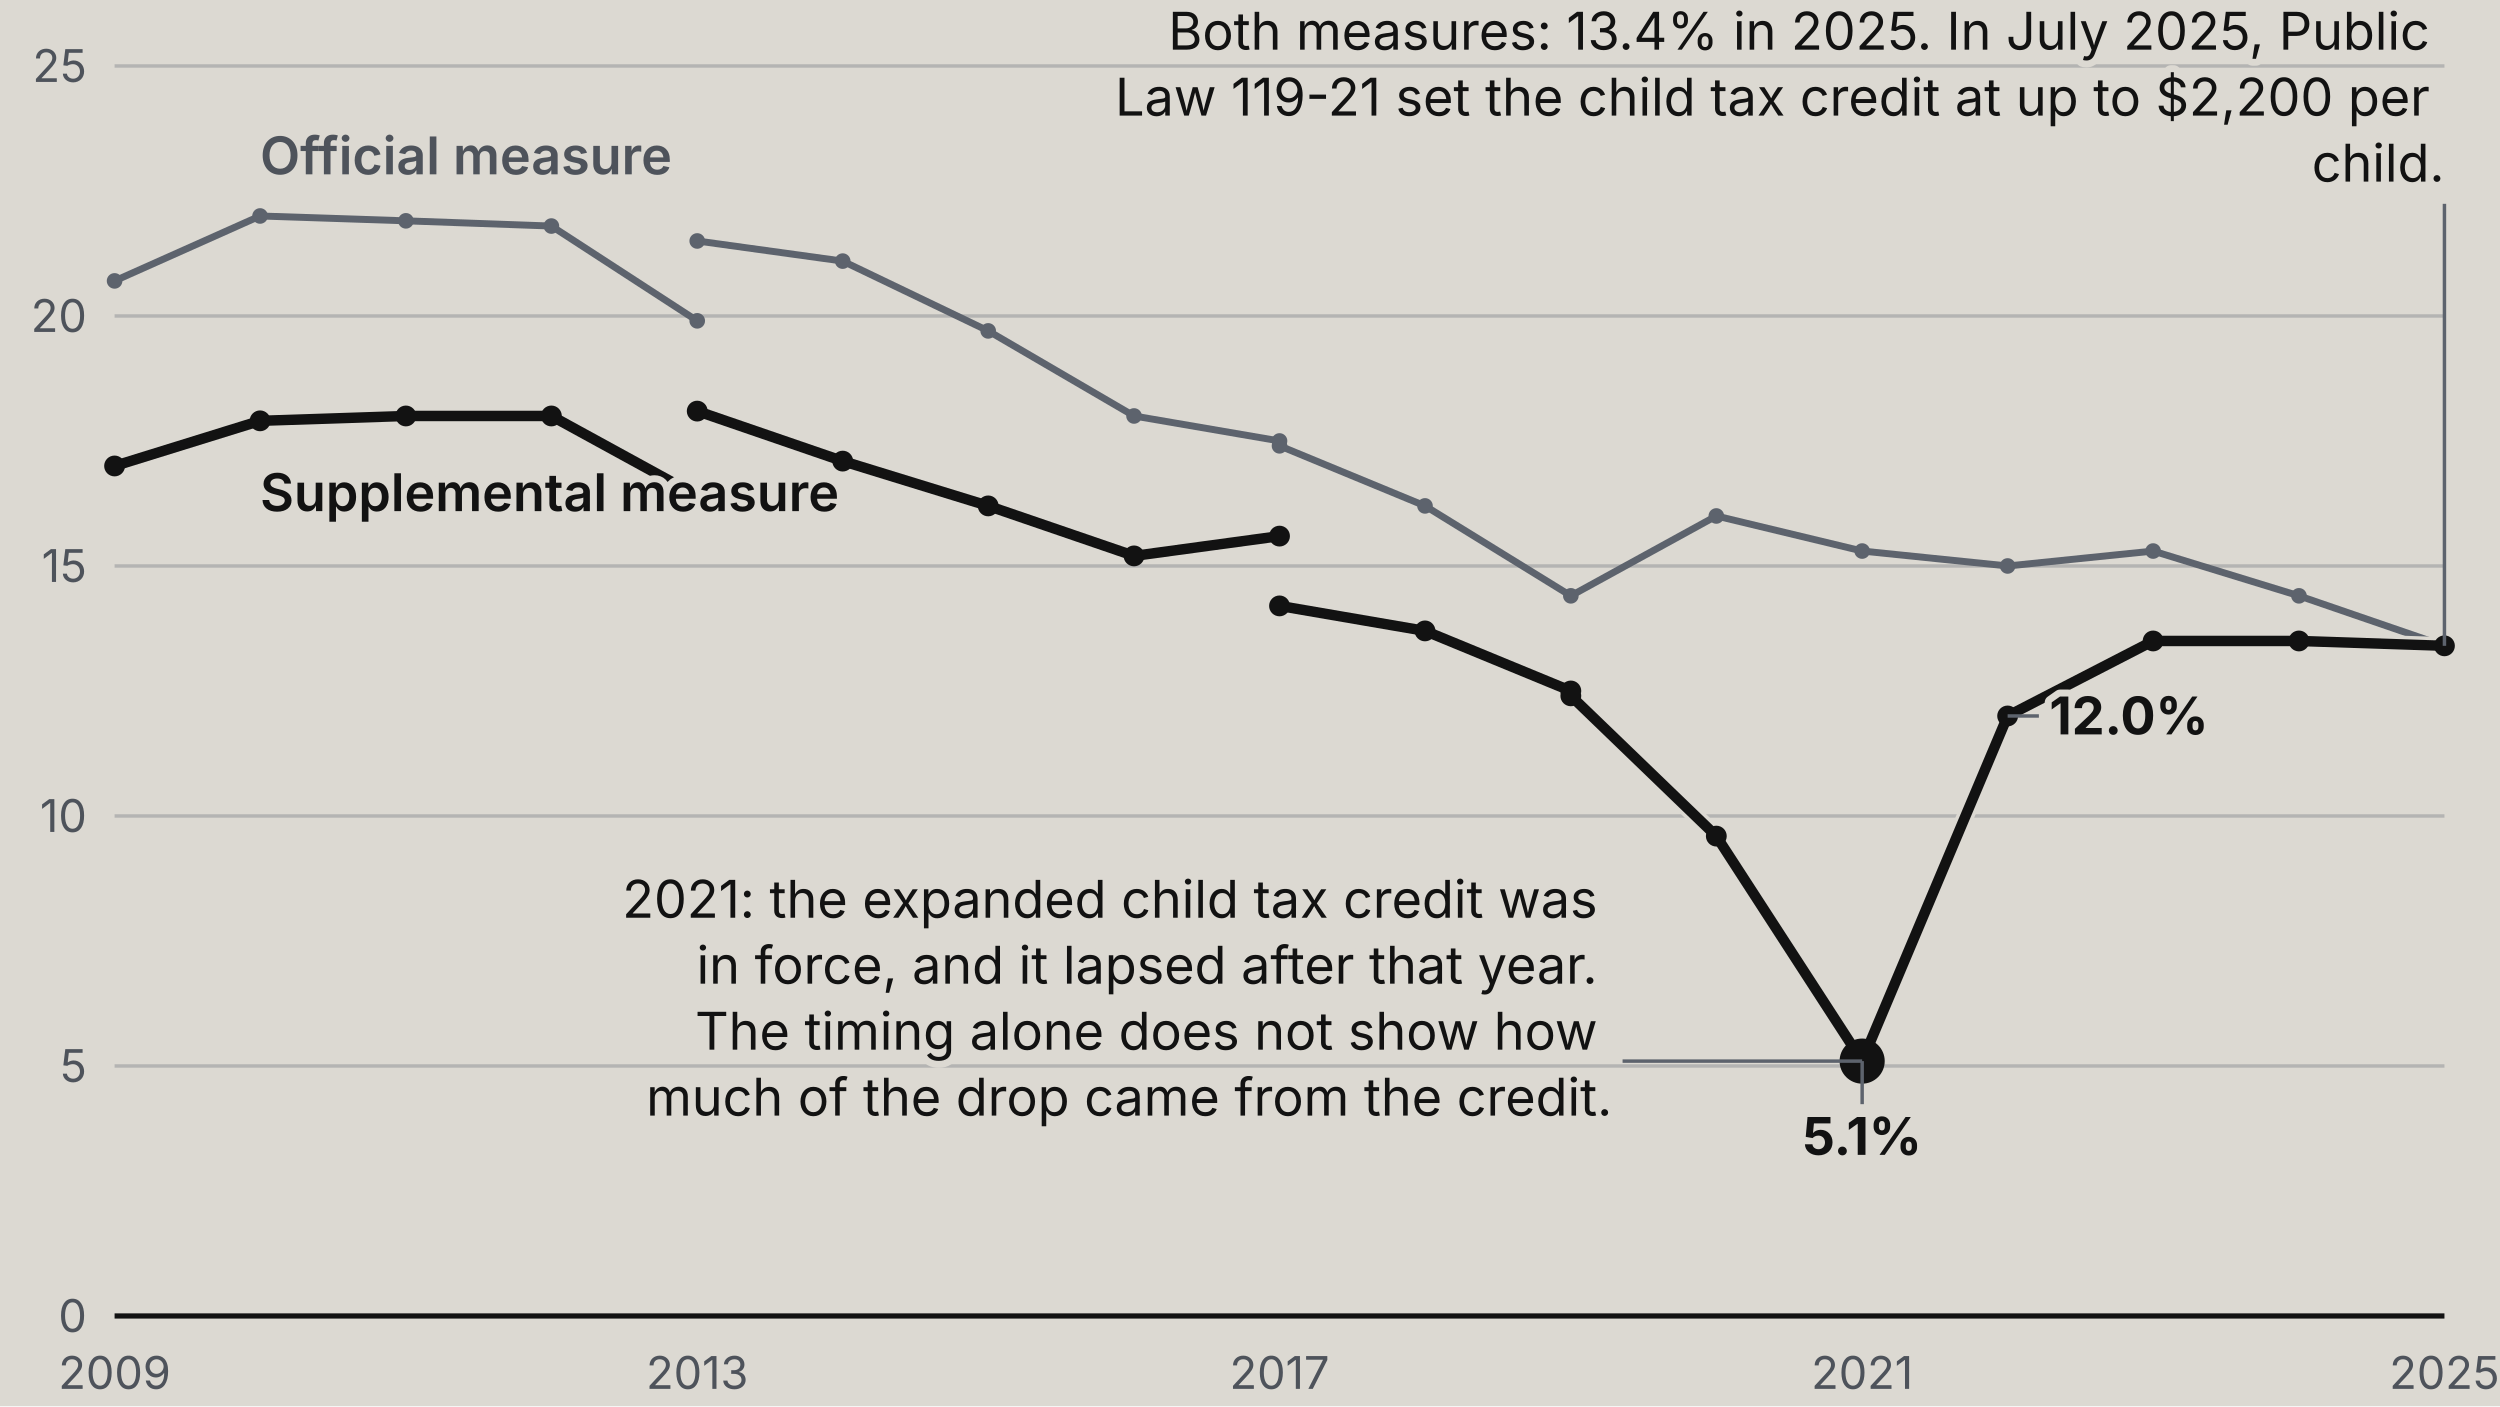
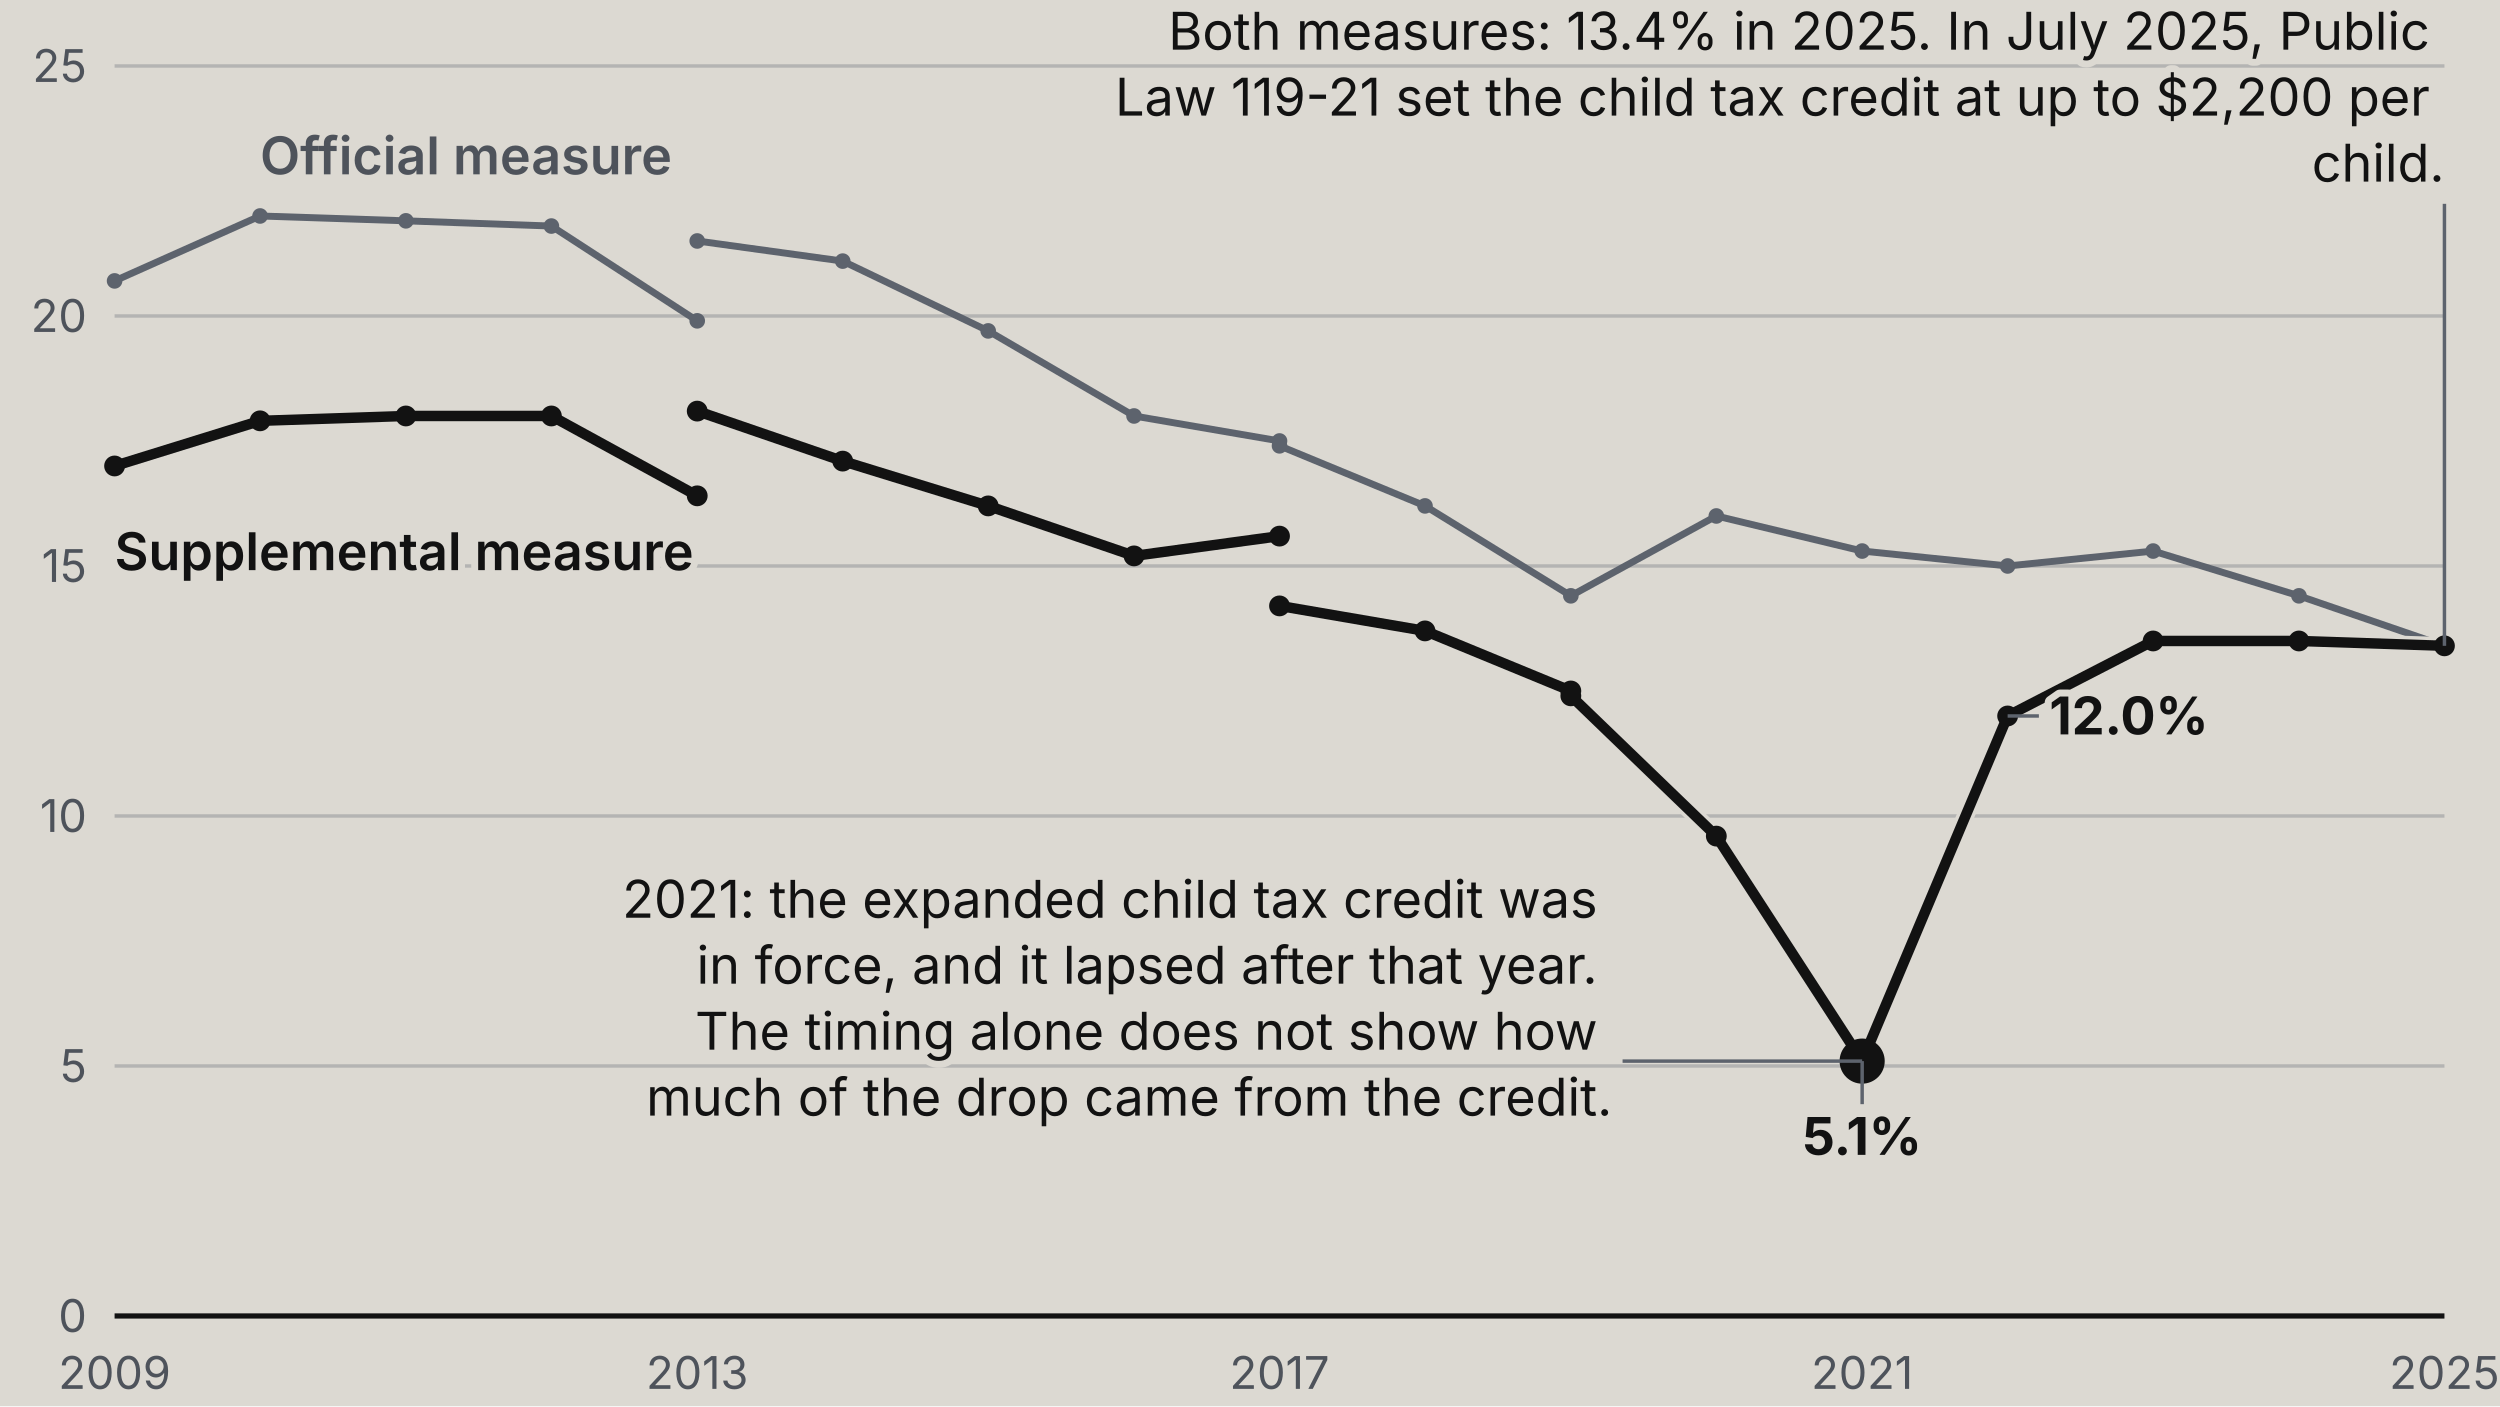
<svg xmlns="http://www.w3.org/2000/svg" viewBox="0 0 720 405" width="720" height="405" role="img" data-oa-form="line-event-notes" data-oa-width="720">
  <rect width="100%" height="100%" fill="rgb(220, 217, 210)" />
  <text x="25" y="383.6" font-size="13px" text-anchor="end" fill="rgb(78, 83, 91)" stroke="none" stroke-width="1px" stroke-dasharray="none" stroke-linejoin="miter" stroke-linecap="butt" font-family="Inter, Arial, sans-serif" font-weight="400" font-variant-numeric="tabular-nums" opacity="1">0</text>
  <line x1="33" y1="307" x2="704" y2="307" stroke-width="1px" fill="none" stroke="rgb(180, 180, 179)" stroke-dasharray="none" stroke-linejoin="miter" stroke-linecap="butt" font-family="Inter, Arial, sans-serif" font-weight="400" font-size="16px" opacity="1" />
  <text x="25" y="311.6" font-size="13px" text-anchor="end" fill="rgb(78, 83, 91)" stroke="none" stroke-width="1px" stroke-dasharray="none" stroke-linejoin="miter" stroke-linecap="butt" font-family="Inter, Arial, sans-serif" font-weight="400" font-variant-numeric="tabular-nums" opacity="1">5</text>
  <line x1="33" y1="235" x2="704" y2="235" stroke-width="1px" fill="none" stroke="rgb(180, 180, 179)" stroke-dasharray="none" stroke-linejoin="miter" stroke-linecap="butt" font-family="Inter, Arial, sans-serif" font-weight="400" font-size="16px" opacity="1" />
  <text x="25" y="239.6" font-size="13px" text-anchor="end" fill="rgb(78, 83, 91)" stroke="none" stroke-width="1px" stroke-dasharray="none" stroke-linejoin="miter" stroke-linecap="butt" font-family="Inter, Arial, sans-serif" font-weight="400" font-variant-numeric="tabular-nums" opacity="1">10</text>
  <line x1="33" y1="163" x2="704" y2="163" stroke-width="1px" fill="none" stroke="rgb(180, 180, 179)" stroke-dasharray="none" stroke-linejoin="miter" stroke-linecap="butt" font-family="Inter, Arial, sans-serif" font-weight="400" font-size="16px" opacity="1" />
  <text x="25" y="167.6" font-size="13px" text-anchor="end" fill="rgb(78, 83, 91)" stroke="none" stroke-width="1px" stroke-dasharray="none" stroke-linejoin="miter" stroke-linecap="butt" font-family="Inter, Arial, sans-serif" font-weight="400" font-variant-numeric="tabular-nums" opacity="1">15</text>
  <line x1="33" y1="91" x2="704" y2="91" stroke-width="1px" fill="none" stroke="rgb(180, 180, 179)" stroke-dasharray="none" stroke-linejoin="miter" stroke-linecap="butt" font-family="Inter, Arial, sans-serif" font-weight="400" font-size="16px" opacity="1" />
  <text x="25" y="95.6" font-size="13px" text-anchor="end" fill="rgb(78, 83, 91)" stroke="none" stroke-width="1px" stroke-dasharray="none" stroke-linejoin="miter" stroke-linecap="butt" font-family="Inter, Arial, sans-serif" font-weight="400" font-variant-numeric="tabular-nums" opacity="1">20</text>
  <line x1="33" y1="19" x2="704" y2="19" stroke-width="1px" fill="none" stroke="rgb(180, 180, 179)" stroke-dasharray="none" stroke-linejoin="miter" stroke-linecap="butt" font-family="Inter, Arial, sans-serif" font-weight="400" font-size="16px" opacity="1" />
  <text x="25" y="23.6" font-size="13px" text-anchor="end" fill="rgb(78, 83, 91)" stroke="none" stroke-width="1px" stroke-dasharray="none" stroke-linejoin="miter" stroke-linecap="butt" font-family="Inter, Arial, sans-serif" font-weight="400" font-variant-numeric="tabular-nums" opacity="1">25</text>
  <line x1="33" y1="379" x2="704" y2="379" stroke-width="1.5px" fill="none" stroke="rgb(18, 18, 18)" stroke-dasharray="none" stroke-linejoin="miter" stroke-linecap="butt" font-family="Inter, Arial, sans-serif" font-weight="400" font-size="16px" opacity="1" />
  <path d="M33,80.9L74.9,62.2L116.9,63.6L158.8,65.1L200.8,92.4" stroke-width="2px" data-series="official" fill="none" stroke="rgb(93, 99, 109)" stroke-dasharray="none" stroke-linejoin="miter" stroke-linecap="butt" font-family="Inter, Arial, sans-serif" font-weight="400" font-size="16px" opacity="1" />
  <circle cx="33" cy="80.9" r="2.25" data-key="official|2009|both" data-field="percent" data-value="20.7" fill="rgb(93, 99, 109)" stroke="none" stroke-width="1px" stroke-dasharray="none" stroke-linejoin="miter" stroke-linecap="butt" font-family="Inter, Arial, sans-serif" font-weight="400" font-size="16px" opacity="1" />
  <circle cx="74.9" cy="62.2" r="2.25" data-key="official|2010|both" data-field="percent" data-value="22" fill="rgb(93, 99, 109)" stroke="none" stroke-width="1px" stroke-dasharray="none" stroke-linejoin="miter" stroke-linecap="butt" font-family="Inter, Arial, sans-serif" font-weight="400" font-size="16px" opacity="1" />
  <circle cx="116.9" cy="63.6" r="2.25" data-key="official|2011|both" data-field="percent" data-value="21.9" fill="rgb(93, 99, 109)" stroke="none" stroke-width="1px" stroke-dasharray="none" stroke-linejoin="miter" stroke-linecap="butt" font-family="Inter, Arial, sans-serif" font-weight="400" font-size="16px" opacity="1" />
  <circle cx="158.8" cy="65.1" r="2.25" data-key="official|2012|both" data-field="percent" data-value="21.8" fill="rgb(93, 99, 109)" stroke="none" stroke-width="1px" stroke-dasharray="none" stroke-linejoin="miter" stroke-linecap="butt" font-family="Inter, Arial, sans-serif" font-weight="400" font-size="16px" opacity="1" />
  <circle cx="200.8" cy="92.4" r="2.25" data-key="official|2013|earlier" data-field="percent" data-value="19.9" fill="rgb(93, 99, 109)" stroke="none" stroke-width="1px" stroke-dasharray="none" stroke-linejoin="miter" stroke-linecap="butt" font-family="Inter, Arial, sans-serif" font-weight="400" font-size="16px" opacity="1" />
  <path d="M200.8,69.4L242.7,75.2L284.6,95.3L326.6,119.8L368.5,127" stroke-width="2px" data-series="official" fill="none" stroke="rgb(93, 99, 109)" stroke-dasharray="none" stroke-linejoin="miter" stroke-linecap="butt" font-family="Inter, Arial, sans-serif" font-weight="400" font-size="16px" opacity="1" />
  <circle cx="200.8" cy="69.4" r="2.25" data-key="official|2013|later" data-field="percent" data-value="21.5" fill="rgb(93, 99, 109)" stroke="none" stroke-width="1px" stroke-dasharray="none" stroke-linejoin="miter" stroke-linecap="butt" font-family="Inter, Arial, sans-serif" font-weight="400" font-size="16px" opacity="1" />
  <circle cx="242.7" cy="75.2" r="2.25" data-key="official|2014|both" data-field="percent" data-value="21.1" fill="rgb(93, 99, 109)" stroke="none" stroke-width="1px" stroke-dasharray="none" stroke-linejoin="miter" stroke-linecap="butt" font-family="Inter, Arial, sans-serif" font-weight="400" font-size="16px" opacity="1" />
  <circle cx="284.6" cy="95.3" r="2.25" data-key="official|2015|both" data-field="percent" data-value="19.7" fill="rgb(93, 99, 109)" stroke="none" stroke-width="1px" stroke-dasharray="none" stroke-linejoin="miter" stroke-linecap="butt" font-family="Inter, Arial, sans-serif" font-weight="400" font-size="16px" opacity="1" />
  <circle cx="326.6" cy="119.8" r="2.25" data-key="official|2016|both" data-field="percent" data-value="18" fill="rgb(93, 99, 109)" stroke="none" stroke-width="1px" stroke-dasharray="none" stroke-linejoin="miter" stroke-linecap="butt" font-family="Inter, Arial, sans-serif" font-weight="400" font-size="16px" opacity="1" />
  <circle cx="368.5" cy="127" r="2.25" data-key="official|2017|earlier" data-field="percent" data-value="17.5" fill="rgb(93, 99, 109)" stroke="none" stroke-width="1px" stroke-dasharray="none" stroke-linejoin="miter" stroke-linecap="butt" font-family="Inter, Arial, sans-serif" font-weight="400" font-size="16px" opacity="1" />
  <path d="M368.5,128.4L410.4,145.7L452.4,171.6L494.3,148.6L536.3,158.7L578.2,163L620.1,158.7L662.1,171.6L704,186" stroke-width="2px" data-series="official" fill="none" stroke="rgb(93, 99, 109)" stroke-dasharray="none" stroke-linejoin="miter" stroke-linecap="butt" font-family="Inter, Arial, sans-serif" font-weight="400" font-size="16px" opacity="1" />
  <circle cx="368.5" cy="128.4" r="2.25" data-key="official|2017|later" data-field="percent" data-value="17.4" fill="rgb(93, 99, 109)" stroke="none" stroke-width="1px" stroke-dasharray="none" stroke-linejoin="miter" stroke-linecap="butt" font-family="Inter, Arial, sans-serif" font-weight="400" font-size="16px" opacity="1" />
  <circle cx="410.4" cy="145.7" r="2.25" data-key="official|2018|both" data-field="percent" data-value="16.2" fill="rgb(93, 99, 109)" stroke="none" stroke-width="1px" stroke-dasharray="none" stroke-linejoin="miter" stroke-linecap="butt" font-family="Inter, Arial, sans-serif" font-weight="400" font-size="16px" opacity="1" />
  <circle cx="452.4" cy="171.6" r="2.25" data-key="official|2019|both" data-field="percent" data-value="14.4" fill="rgb(93, 99, 109)" stroke="none" stroke-width="1px" stroke-dasharray="none" stroke-linejoin="miter" stroke-linecap="butt" font-family="Inter, Arial, sans-serif" font-weight="400" font-size="16px" opacity="1" />
  <circle cx="494.3" cy="148.6" r="2.25" data-key="official|2020|both" data-field="percent" data-value="16" fill="rgb(93, 99, 109)" stroke="none" stroke-width="1px" stroke-dasharray="none" stroke-linejoin="miter" stroke-linecap="butt" font-family="Inter, Arial, sans-serif" font-weight="400" font-size="16px" opacity="1" />
  <circle cx="536.3" cy="158.7" r="2.25" data-key="official|2021|both" data-field="percent" data-value="15.3" fill="rgb(93, 99, 109)" stroke="none" stroke-width="1px" stroke-dasharray="none" stroke-linejoin="miter" stroke-linecap="butt" font-family="Inter, Arial, sans-serif" font-weight="400" font-size="16px" opacity="1" />
  <circle cx="578.2" cy="163" r="2.25" data-key="official|2022|both" data-field="percent" data-value="15" fill="rgb(93, 99, 109)" stroke="none" stroke-width="1px" stroke-dasharray="none" stroke-linejoin="miter" stroke-linecap="butt" font-family="Inter, Arial, sans-serif" font-weight="400" font-size="16px" opacity="1" />
  <circle cx="620.1" cy="158.7" r="2.25" data-key="official|2023|both" data-field="percent" data-value="15.3" fill="rgb(93, 99, 109)" stroke="none" stroke-width="1px" stroke-dasharray="none" stroke-linejoin="miter" stroke-linecap="butt" font-family="Inter, Arial, sans-serif" font-weight="400" font-size="16px" opacity="1" />
  <circle cx="662.1" cy="171.6" r="2.25" data-key="official|2024|both" data-field="percent" data-value="14.4" fill="rgb(93, 99, 109)" stroke="none" stroke-width="1px" stroke-dasharray="none" stroke-linejoin="miter" stroke-linecap="butt" font-family="Inter, Arial, sans-serif" font-weight="400" font-size="16px" opacity="1" />
  <circle cx="704" cy="186" r="2.25" data-key="official|2025|both" data-field="percent" data-value="13.4" fill="rgb(93, 99, 109)" stroke="none" stroke-width="1px" stroke-dasharray="none" stroke-linejoin="miter" stroke-linecap="butt" font-family="Inter, Arial, sans-serif" font-weight="400" font-size="16px" opacity="1" />
  <text x="74.9" y="50.2" font-size="15px" fill="rgb(78, 83, 91)" stroke="rgb(220, 217, 210)" stroke-width="4px" stroke-dasharray="none" stroke-linejoin="round" stroke-linecap="butt" paint-order="stroke" font-family="Inter, Arial, sans-serif" font-weight="600" opacity="1">Official measure</text>
  <path d="M33,134.2L74.9,121.2L116.9,119.8L158.8,119.8L200.8,142.8" stroke-width="5px" fill="none" stroke="rgb(220, 217, 210)" stroke-dasharray="none" stroke-linejoin="miter" stroke-linecap="butt" font-family="Inter, Arial, sans-serif" font-weight="400" font-size="16px" opacity="1" />
  <path d="M33,134.2L74.9,121.2L116.9,119.8L158.8,119.8L200.8,142.8" stroke-width="3px" data-series="spm" fill="none" stroke="rgb(18, 18, 18)" stroke-dasharray="none" stroke-linejoin="miter" stroke-linecap="butt" font-family="Inter, Arial, sans-serif" font-weight="400" font-size="16px" opacity="1" />
  <circle cx="33" cy="134.2" r="3" data-key="spm|2009|both" data-field="percent" data-value="17" fill="rgb(18, 18, 18)" stroke="none" stroke-width="1px" stroke-dasharray="none" stroke-linejoin="miter" stroke-linecap="butt" font-family="Inter, Arial, sans-serif" font-weight="400" font-size="16px" opacity="1" />
  <circle cx="74.9" cy="121.2" r="3" data-key="spm|2010|both" data-field="percent" data-value="17.9" fill="rgb(18, 18, 18)" stroke="none" stroke-width="1px" stroke-dasharray="none" stroke-linejoin="miter" stroke-linecap="butt" font-family="Inter, Arial, sans-serif" font-weight="400" font-size="16px" opacity="1" />
  <circle cx="116.9" cy="119.8" r="3" data-key="spm|2011|both" data-field="percent" data-value="18" fill="rgb(18, 18, 18)" stroke="none" stroke-width="1px" stroke-dasharray="none" stroke-linejoin="miter" stroke-linecap="butt" font-family="Inter, Arial, sans-serif" font-weight="400" font-size="16px" opacity="1" />
  <circle cx="158.8" cy="119.8" r="3" data-key="spm|2012|both" data-field="percent" data-value="18" fill="rgb(18, 18, 18)" stroke="none" stroke-width="1px" stroke-dasharray="none" stroke-linejoin="miter" stroke-linecap="butt" font-family="Inter, Arial, sans-serif" font-weight="400" font-size="16px" opacity="1" />
  <circle cx="200.8" cy="142.8" r="3" data-key="spm|2013|earlier" data-field="percent" data-value="16.4" fill="rgb(18, 18, 18)" stroke="none" stroke-width="1px" stroke-dasharray="none" stroke-linejoin="miter" stroke-linecap="butt" font-family="Inter, Arial, sans-serif" font-weight="400" font-size="16px" opacity="1" />
  <path d="M200.8,118.4L242.7,132.8L284.6,145.7L326.6,160.1L368.5,154.4" stroke-width="5px" fill="none" stroke="rgb(220, 217, 210)" stroke-dasharray="none" stroke-linejoin="miter" stroke-linecap="butt" font-family="Inter, Arial, sans-serif" font-weight="400" font-size="16px" opacity="1" />
  <path d="M200.8,118.4L242.7,132.8L284.6,145.7L326.6,160.1L368.5,154.4" stroke-width="3px" data-series="spm" fill="none" stroke="rgb(18, 18, 18)" stroke-dasharray="none" stroke-linejoin="miter" stroke-linecap="butt" font-family="Inter, Arial, sans-serif" font-weight="400" font-size="16px" opacity="1" />
  <circle cx="200.8" cy="118.4" r="3" data-key="spm|2013|later" data-field="percent" data-value="18.1" fill="rgb(18, 18, 18)" stroke="none" stroke-width="1px" stroke-dasharray="none" stroke-linejoin="miter" stroke-linecap="butt" font-family="Inter, Arial, sans-serif" font-weight="400" font-size="16px" opacity="1" />
  <circle cx="242.7" cy="132.8" r="3" data-key="spm|2014|both" data-field="percent" data-value="17.1" fill="rgb(18, 18, 18)" stroke="none" stroke-width="1px" stroke-dasharray="none" stroke-linejoin="miter" stroke-linecap="butt" font-family="Inter, Arial, sans-serif" font-weight="400" font-size="16px" opacity="1" />
  <circle cx="284.6" cy="145.7" r="3" data-key="spm|2015|both" data-field="percent" data-value="16.2" fill="rgb(18, 18, 18)" stroke="none" stroke-width="1px" stroke-dasharray="none" stroke-linejoin="miter" stroke-linecap="butt" font-family="Inter, Arial, sans-serif" font-weight="400" font-size="16px" opacity="1" />
  <circle cx="326.6" cy="160.1" r="3" data-key="spm|2016|both" data-field="percent" data-value="15.2" fill="rgb(18, 18, 18)" stroke="none" stroke-width="1px" stroke-dasharray="none" stroke-linejoin="miter" stroke-linecap="butt" font-family="Inter, Arial, sans-serif" font-weight="400" font-size="16px" opacity="1" />
  <circle cx="368.5" cy="154.4" r="3" data-key="spm|2017|earlier" data-field="percent" data-value="15.6" fill="rgb(18, 18, 18)" stroke="none" stroke-width="1px" stroke-dasharray="none" stroke-linejoin="miter" stroke-linecap="butt" font-family="Inter, Arial, sans-serif" font-weight="400" font-size="16px" opacity="1" />
  <path d="M368.5,174.5L410.4,181.7L452.4,199" stroke-width="5px" fill="none" stroke="rgb(220, 217, 210)" stroke-dasharray="none" stroke-linejoin="miter" stroke-linecap="butt" font-family="Inter, Arial, sans-serif" font-weight="400" font-size="16px" opacity="1" />
  <path d="M368.5,174.5L410.4,181.7L452.4,199" stroke-width="3px" data-series="spm" fill="none" stroke="rgb(18, 18, 18)" stroke-dasharray="none" stroke-linejoin="miter" stroke-linecap="butt" font-family="Inter, Arial, sans-serif" font-weight="400" font-size="16px" opacity="1" />
  <circle cx="368.5" cy="174.5" r="3" data-key="spm|2017|later" data-field="percent" data-value="14.2" fill="rgb(18, 18, 18)" stroke="none" stroke-width="1px" stroke-dasharray="none" stroke-linejoin="miter" stroke-linecap="butt" font-family="Inter, Arial, sans-serif" font-weight="400" font-size="16px" opacity="1" />
  <circle cx="410.4" cy="181.7" r="3" data-key="spm|2018|both" data-field="percent" data-value="13.7" fill="rgb(18, 18, 18)" stroke="none" stroke-width="1px" stroke-dasharray="none" stroke-linejoin="miter" stroke-linecap="butt" font-family="Inter, Arial, sans-serif" font-weight="400" font-size="16px" opacity="1" />
  <circle cx="452.4" cy="199" r="3" data-key="spm|2019|earlier" data-field="percent" data-value="12.5" fill="rgb(18, 18, 18)" stroke="none" stroke-width="1px" stroke-dasharray="none" stroke-linejoin="miter" stroke-linecap="butt" font-family="Inter, Arial, sans-serif" font-weight="400" font-size="16px" opacity="1" />
  <path d="M452.4,200.4L494.3,240.8L536.3,305.6L578.2,206.2L620.1,184.6L662.1,184.6L704,186" stroke-width="5px" fill="none" stroke="rgb(220, 217, 210)" stroke-dasharray="none" stroke-linejoin="miter" stroke-linecap="butt" font-family="Inter, Arial, sans-serif" font-weight="400" font-size="16px" opacity="1" />
  <path d="M452.4,200.4L494.3,240.8L536.3,305.6L578.2,206.2L620.1,184.6L662.1,184.6L704,186" stroke-width="3px" data-series="spm" fill="none" stroke="rgb(18, 18, 18)" stroke-dasharray="none" stroke-linejoin="miter" stroke-linecap="butt" font-family="Inter, Arial, sans-serif" font-weight="400" font-size="16px" opacity="1" />
  <circle cx="452.4" cy="200.4" r="3" data-key="spm|2019|later" data-field="percent" data-value="12.4" fill="rgb(18, 18, 18)" stroke="none" stroke-width="1px" stroke-dasharray="none" stroke-linejoin="miter" stroke-linecap="butt" font-family="Inter, Arial, sans-serif" font-weight="400" font-size="16px" opacity="1" />
  <circle cx="494.3" cy="240.8" r="3" data-key="spm|2020|both" data-field="percent" data-value="9.6" fill="rgb(18, 18, 18)" stroke="none" stroke-width="1px" stroke-dasharray="none" stroke-linejoin="miter" stroke-linecap="butt" font-family="Inter, Arial, sans-serif" font-weight="400" font-size="16px" opacity="1" />
  <circle cx="536.3" cy="305.6" r="3" data-key="spm|2021|both" data-field="percent" data-value="5.1" fill="rgb(18, 18, 18)" stroke="none" stroke-width="1px" stroke-dasharray="none" stroke-linejoin="miter" stroke-linecap="butt" font-family="Inter, Arial, sans-serif" font-weight="400" font-size="16px" opacity="1" />
  <circle cx="578.2" cy="206.2" r="3" data-key="spm|2022|both" data-field="percent" data-value="12" fill="rgb(18, 18, 18)" stroke="none" stroke-width="1px" stroke-dasharray="none" stroke-linejoin="miter" stroke-linecap="butt" font-family="Inter, Arial, sans-serif" font-weight="400" font-size="16px" opacity="1" />
  <circle cx="620.1" cy="184.6" r="3" data-key="spm|2023|both" data-field="percent" data-value="13.5" fill="rgb(18, 18, 18)" stroke="none" stroke-width="1px" stroke-dasharray="none" stroke-linejoin="miter" stroke-linecap="butt" font-family="Inter, Arial, sans-serif" font-weight="400" font-size="16px" opacity="1" />
  <circle cx="662.1" cy="184.6" r="3" data-key="spm|2024|both" data-field="percent" data-value="13.5" fill="rgb(18, 18, 18)" stroke="none" stroke-width="1px" stroke-dasharray="none" stroke-linejoin="miter" stroke-linecap="butt" font-family="Inter, Arial, sans-serif" font-weight="400" font-size="16px" opacity="1" />
  <circle cx="704" cy="186" r="3" data-key="spm|2025|both" data-field="percent" data-value="13.4" fill="rgb(18, 18, 18)" stroke="none" stroke-width="1px" stroke-dasharray="none" stroke-linejoin="miter" stroke-linecap="butt" font-family="Inter, Arial, sans-serif" font-weight="400" font-size="16px" opacity="1" />
-   <text x="74.9" y="147.2" font-size="15px" fill="rgb(18, 18, 18)" stroke="rgb(220, 217, 210)" stroke-width="4px" stroke-dasharray="none" stroke-linejoin="round" stroke-linecap="butt" paint-order="stroke" font-family="Inter, Arial, sans-serif" font-weight="600" opacity="1">Supplemental measure</text>
+   <text x="33" y="164.2" font-size="15px" fill="rgb(18, 18, 18)" stroke="rgb(220, 217, 210)" stroke-width="4px" stroke-dasharray="none" stroke-linejoin="round" stroke-linecap="butt" paint-order="stroke" font-family="Inter, Arial, sans-serif" font-weight="600" opacity="1">Supplemental measure</text>
  <text x="33" y="400" font-size="13px" text-anchor="middle" fill="rgb(78, 83, 91)" stroke="none" stroke-width="1px" stroke-dasharray="none" stroke-linejoin="miter" stroke-linecap="butt" font-family="Inter, Arial, sans-serif" font-weight="400" opacity="1">2009</text>
  <text x="200.8" y="400" font-size="13px" text-anchor="middle" fill="rgb(78, 83, 91)" stroke="none" stroke-width="1px" stroke-dasharray="none" stroke-linejoin="miter" stroke-linecap="butt" font-family="Inter, Arial, sans-serif" font-weight="400" opacity="1">2013</text>
  <text x="368.5" y="400" font-size="13px" text-anchor="middle" fill="rgb(78, 83, 91)" stroke="none" stroke-width="1px" stroke-dasharray="none" stroke-linejoin="miter" stroke-linecap="butt" font-family="Inter, Arial, sans-serif" font-weight="400" opacity="1">2017</text>
  <text x="536.3" y="400" font-size="13px" text-anchor="middle" fill="rgb(78, 83, 91)" stroke="none" stroke-width="1px" stroke-dasharray="none" stroke-linejoin="miter" stroke-linecap="butt" font-family="Inter, Arial, sans-serif" font-weight="400" opacity="1">2021</text>
  <text x="704" y="400" font-size="13px" text-anchor="middle" fill="rgb(78, 83, 91)" stroke="none" stroke-width="1px" stroke-dasharray="none" stroke-linejoin="miter" stroke-linecap="butt" font-family="Inter, Arial, sans-serif" font-weight="400" opacity="1">2025</text>
  <circle cx="536.3" cy="305.6" r="6.5" fill="rgb(18, 18, 18)" stroke="none" stroke-width="1px" stroke-dasharray="none" stroke-linejoin="miter" stroke-linecap="butt" font-family="Inter, Arial, sans-serif" font-weight="400" font-size="16px" opacity="1" />
  <text x="536.3" y="332.6" font-size="15px" text-anchor="middle" fill="rgb(18, 18, 18)" stroke="rgb(220, 217, 210)" stroke-width="4px" stroke-dasharray="none" stroke-linejoin="round" stroke-linecap="butt" paint-order="stroke" font-family="Inter, Arial, sans-serif" font-weight="700" opacity="1">5.1%</text>
  <line x1="536.3" y1="318" x2="536.3" y2="305.6" stroke-width="1px" fill="none" stroke="rgb(93, 99, 109)" stroke-dasharray="none" stroke-linejoin="miter" stroke-linecap="butt" font-family="Inter, Arial, sans-serif" font-weight="400" font-size="16px" opacity="1" />
  <text x="590.2" y="211.5" font-size="15px" fill="rgb(18, 18, 18)" stroke="rgb(220, 217, 210)" stroke-width="4px" stroke-dasharray="none" stroke-linejoin="round" stroke-linecap="butt" paint-order="stroke" font-family="Inter, Arial, sans-serif" font-weight="700" opacity="1">12.0%</text>
  <line x1="587.2" y1="206.2" x2="578.2" y2="206.2" stroke-width="1px" fill="none" stroke="rgb(93, 99, 109)" stroke-dasharray="none" stroke-linejoin="miter" stroke-linecap="butt" font-family="Inter, Arial, sans-serif" font-weight="400" font-size="16px" opacity="1" />
  <text x="464.3" y="264.3" font-size="15px" text-anchor="end" fill="rgb(18, 18, 18)" stroke="rgb(220, 217, 210)" stroke-width="4px" stroke-dasharray="none" stroke-linejoin="round" stroke-linecap="butt" paint-order="stroke" font-family="Inter, Arial, sans-serif" font-weight="400" opacity="1">
    <tspan x="464.3" fill="rgb(18, 18, 18)" stroke="rgb(220, 217, 210)" stroke-width="4px" stroke-dasharray="none" stroke-linejoin="round" stroke-linecap="butt" paint-order="stroke" font-family="Inter, Arial, sans-serif" font-weight="400" font-size="15px" opacity="1">2021: the expanded child tax credit was</tspan>
    <tspan x="464.3" dy="19" fill="rgb(18, 18, 18)" stroke="rgb(220, 217, 210)" stroke-width="4px" stroke-dasharray="none" stroke-linejoin="round" stroke-linecap="butt" paint-order="stroke" font-family="Inter, Arial, sans-serif" font-weight="400" font-size="15px" opacity="1">in force, and it lapsed after that year.</tspan>
    <tspan x="464.3" dy="19" fill="rgb(18, 18, 18)" stroke="rgb(220, 217, 210)" stroke-width="4px" stroke-dasharray="none" stroke-linejoin="round" stroke-linecap="butt" paint-order="stroke" font-family="Inter, Arial, sans-serif" font-weight="400" font-size="15px" opacity="1">The timing alone does not show how</tspan>
    <tspan x="464.3" dy="19" fill="rgb(18, 18, 18)" stroke="rgb(220, 217, 210)" stroke-width="4px" stroke-dasharray="none" stroke-linejoin="round" stroke-linecap="butt" paint-order="stroke" font-family="Inter, Arial, sans-serif" font-weight="400" font-size="15px" opacity="1">much of the drop came from the credit.</tspan>
  </text>
  <line x1="467.3" y1="305.6" x2="536.3" y2="305.6" stroke-width="1px" fill="none" stroke="rgb(93, 99, 109)" stroke-dasharray="none" stroke-linejoin="miter" stroke-linecap="butt" font-family="Inter, Arial, sans-serif" font-weight="400" font-size="16px" opacity="1" />
  <text x="704" y="14.3" font-size="15px" text-anchor="end" fill="rgb(18, 18, 18)" stroke="rgb(220, 217, 210)" stroke-width="4px" stroke-dasharray="none" stroke-linejoin="round" stroke-linecap="butt" paint-order="stroke" font-family="Inter, Arial, sans-serif" font-weight="400" opacity="1">
    <tspan x="704" fill="rgb(18, 18, 18)" stroke="rgb(220, 217, 210)" stroke-width="4px" stroke-dasharray="none" stroke-linejoin="round" stroke-linecap="butt" paint-order="stroke" font-family="Inter, Arial, sans-serif" font-weight="400" font-size="15px" opacity="1">Both measures: 13.4% in 2025. In July 2025, Public</tspan>
    <tspan x="704" dy="19" fill="rgb(18, 18, 18)" stroke="rgb(220, 217, 210)" stroke-width="4px" stroke-dasharray="none" stroke-linejoin="round" stroke-linecap="butt" paint-order="stroke" font-family="Inter, Arial, sans-serif" font-weight="400" font-size="15px" opacity="1">Law 119-21 set the child tax credit at up to $2,200 per</tspan>
    <tspan x="704" dy="19" fill="rgb(18, 18, 18)" stroke="rgb(220, 217, 210)" stroke-width="4px" stroke-dasharray="none" stroke-linejoin="round" stroke-linecap="butt" paint-order="stroke" font-family="Inter, Arial, sans-serif" font-weight="400" font-size="15px" opacity="1">child.</tspan>
  </text>
  <line x1="704" y1="58.7" x2="704" y2="186" stroke-width="1px" fill="none" stroke="rgb(93, 99, 109)" stroke-dasharray="none" stroke-linejoin="miter" stroke-linecap="butt" font-family="Inter, Arial, sans-serif" font-weight="400" font-size="16px" opacity="1" />
</svg>
